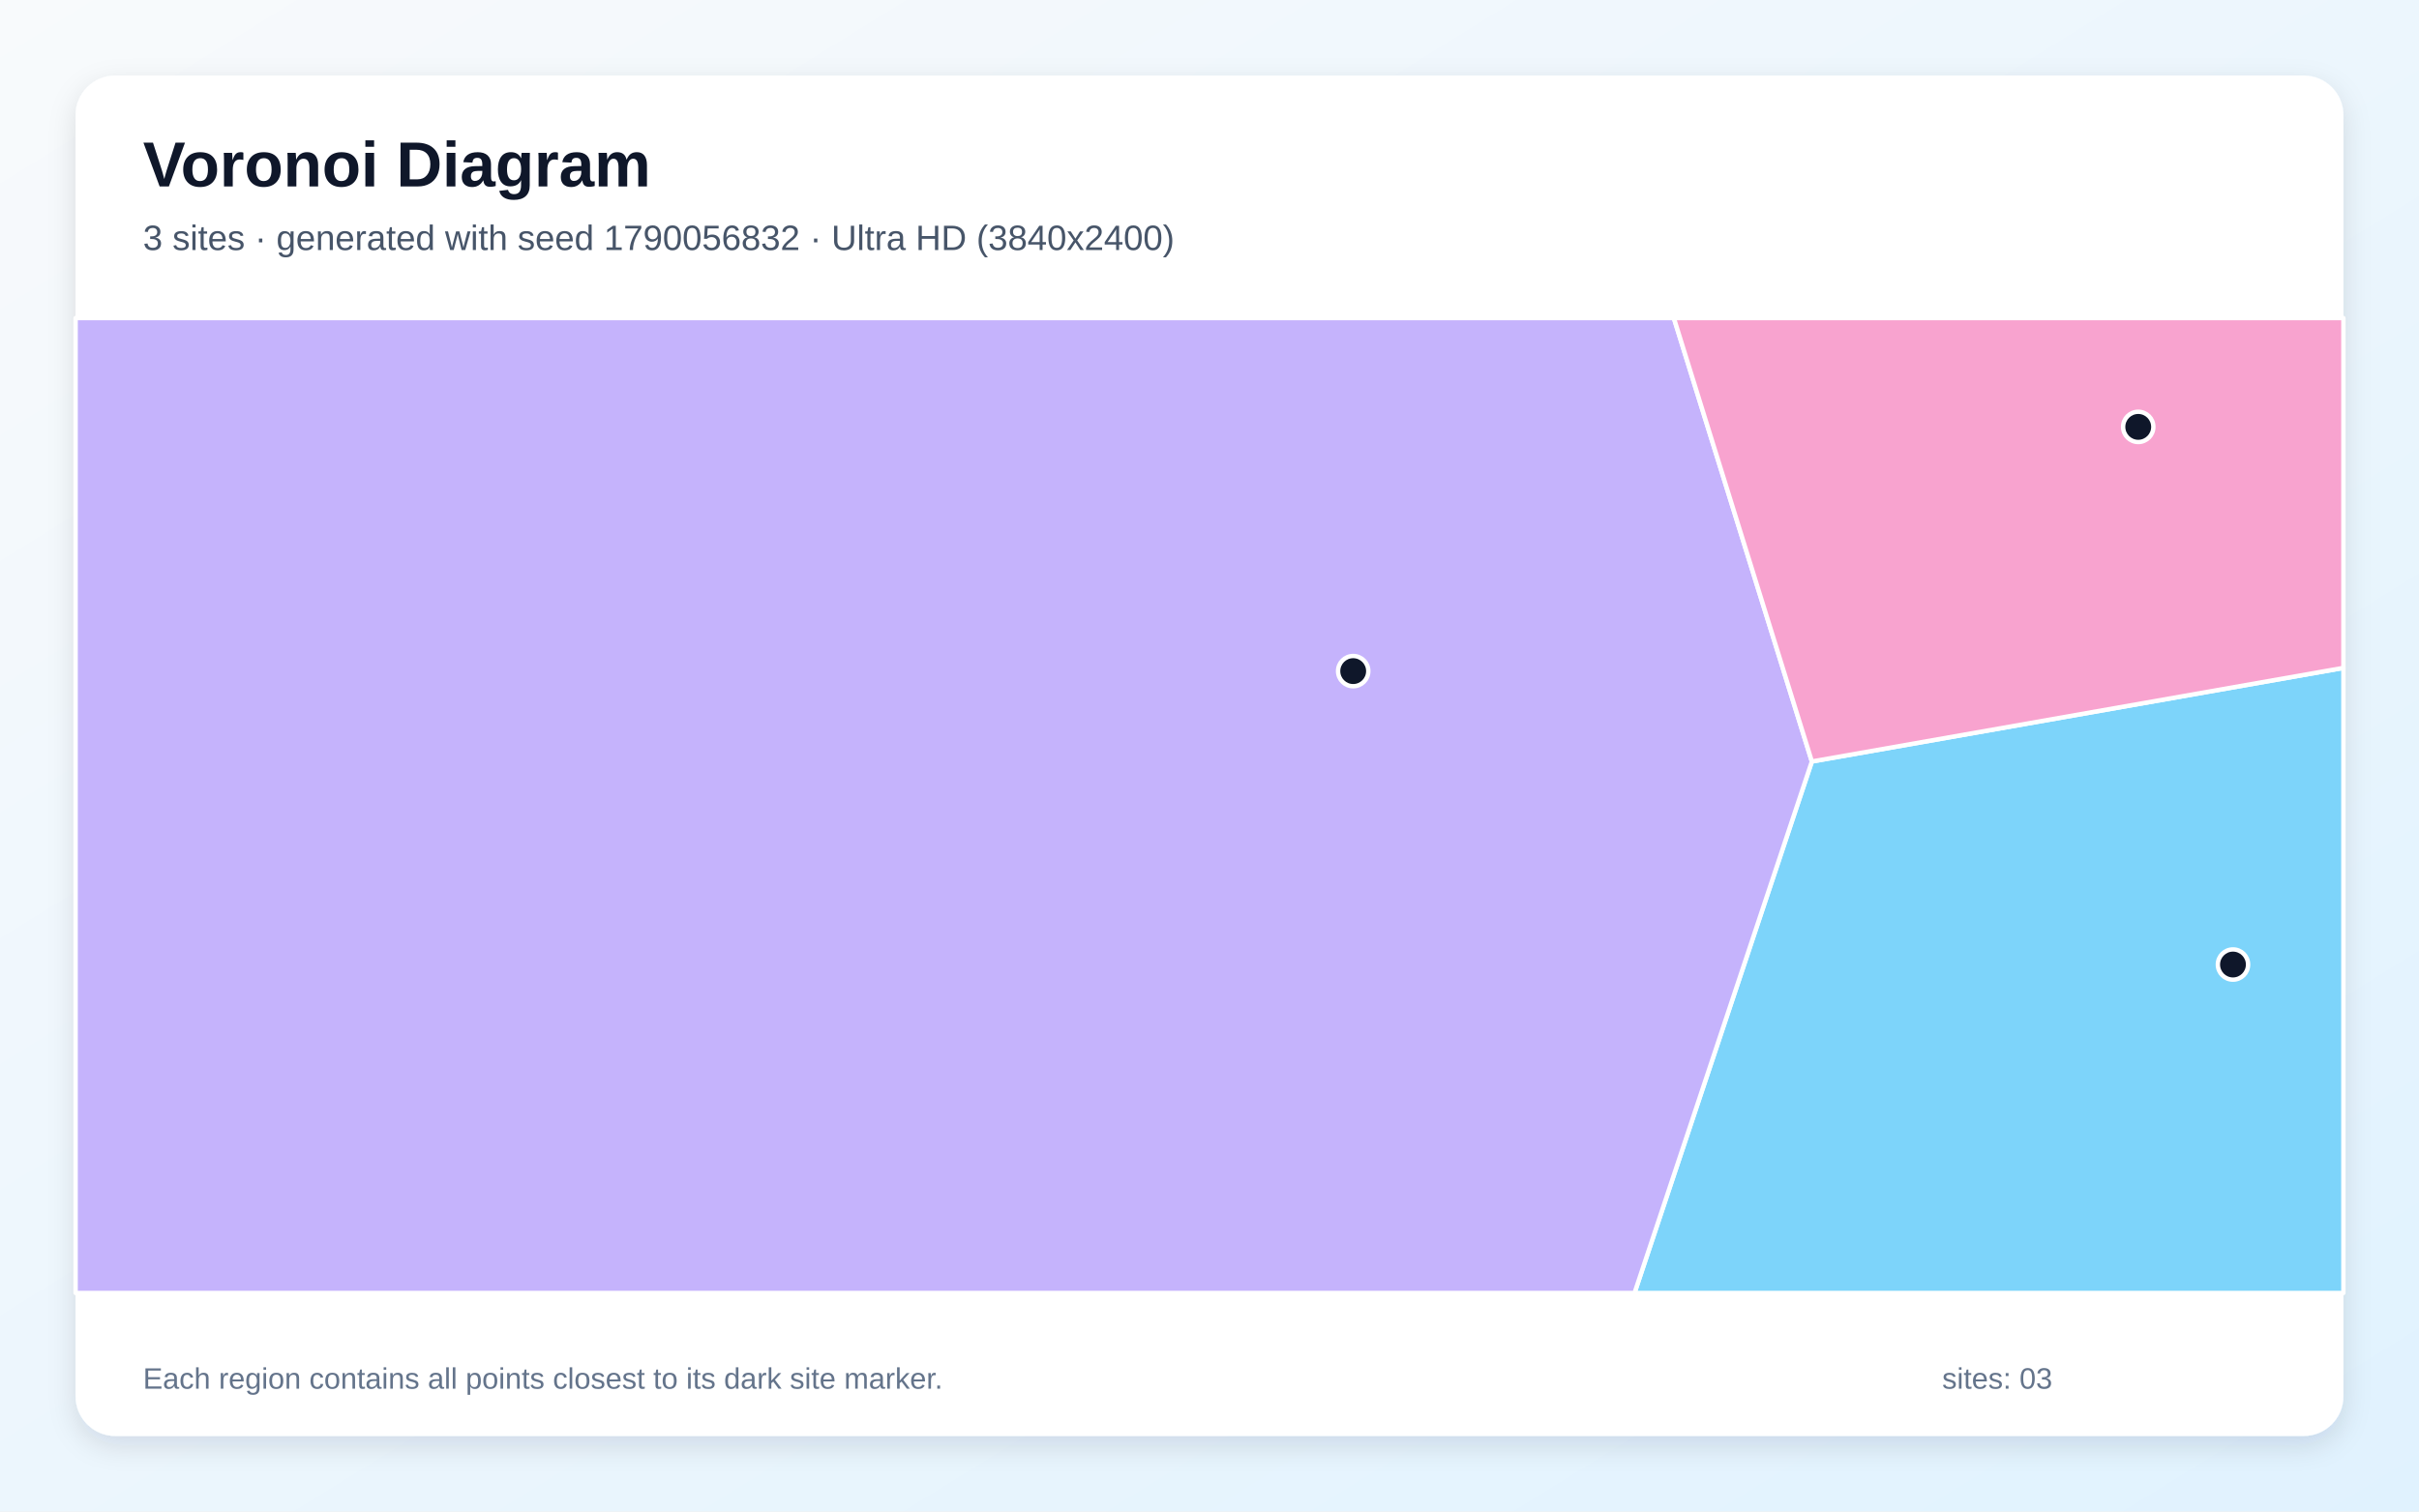
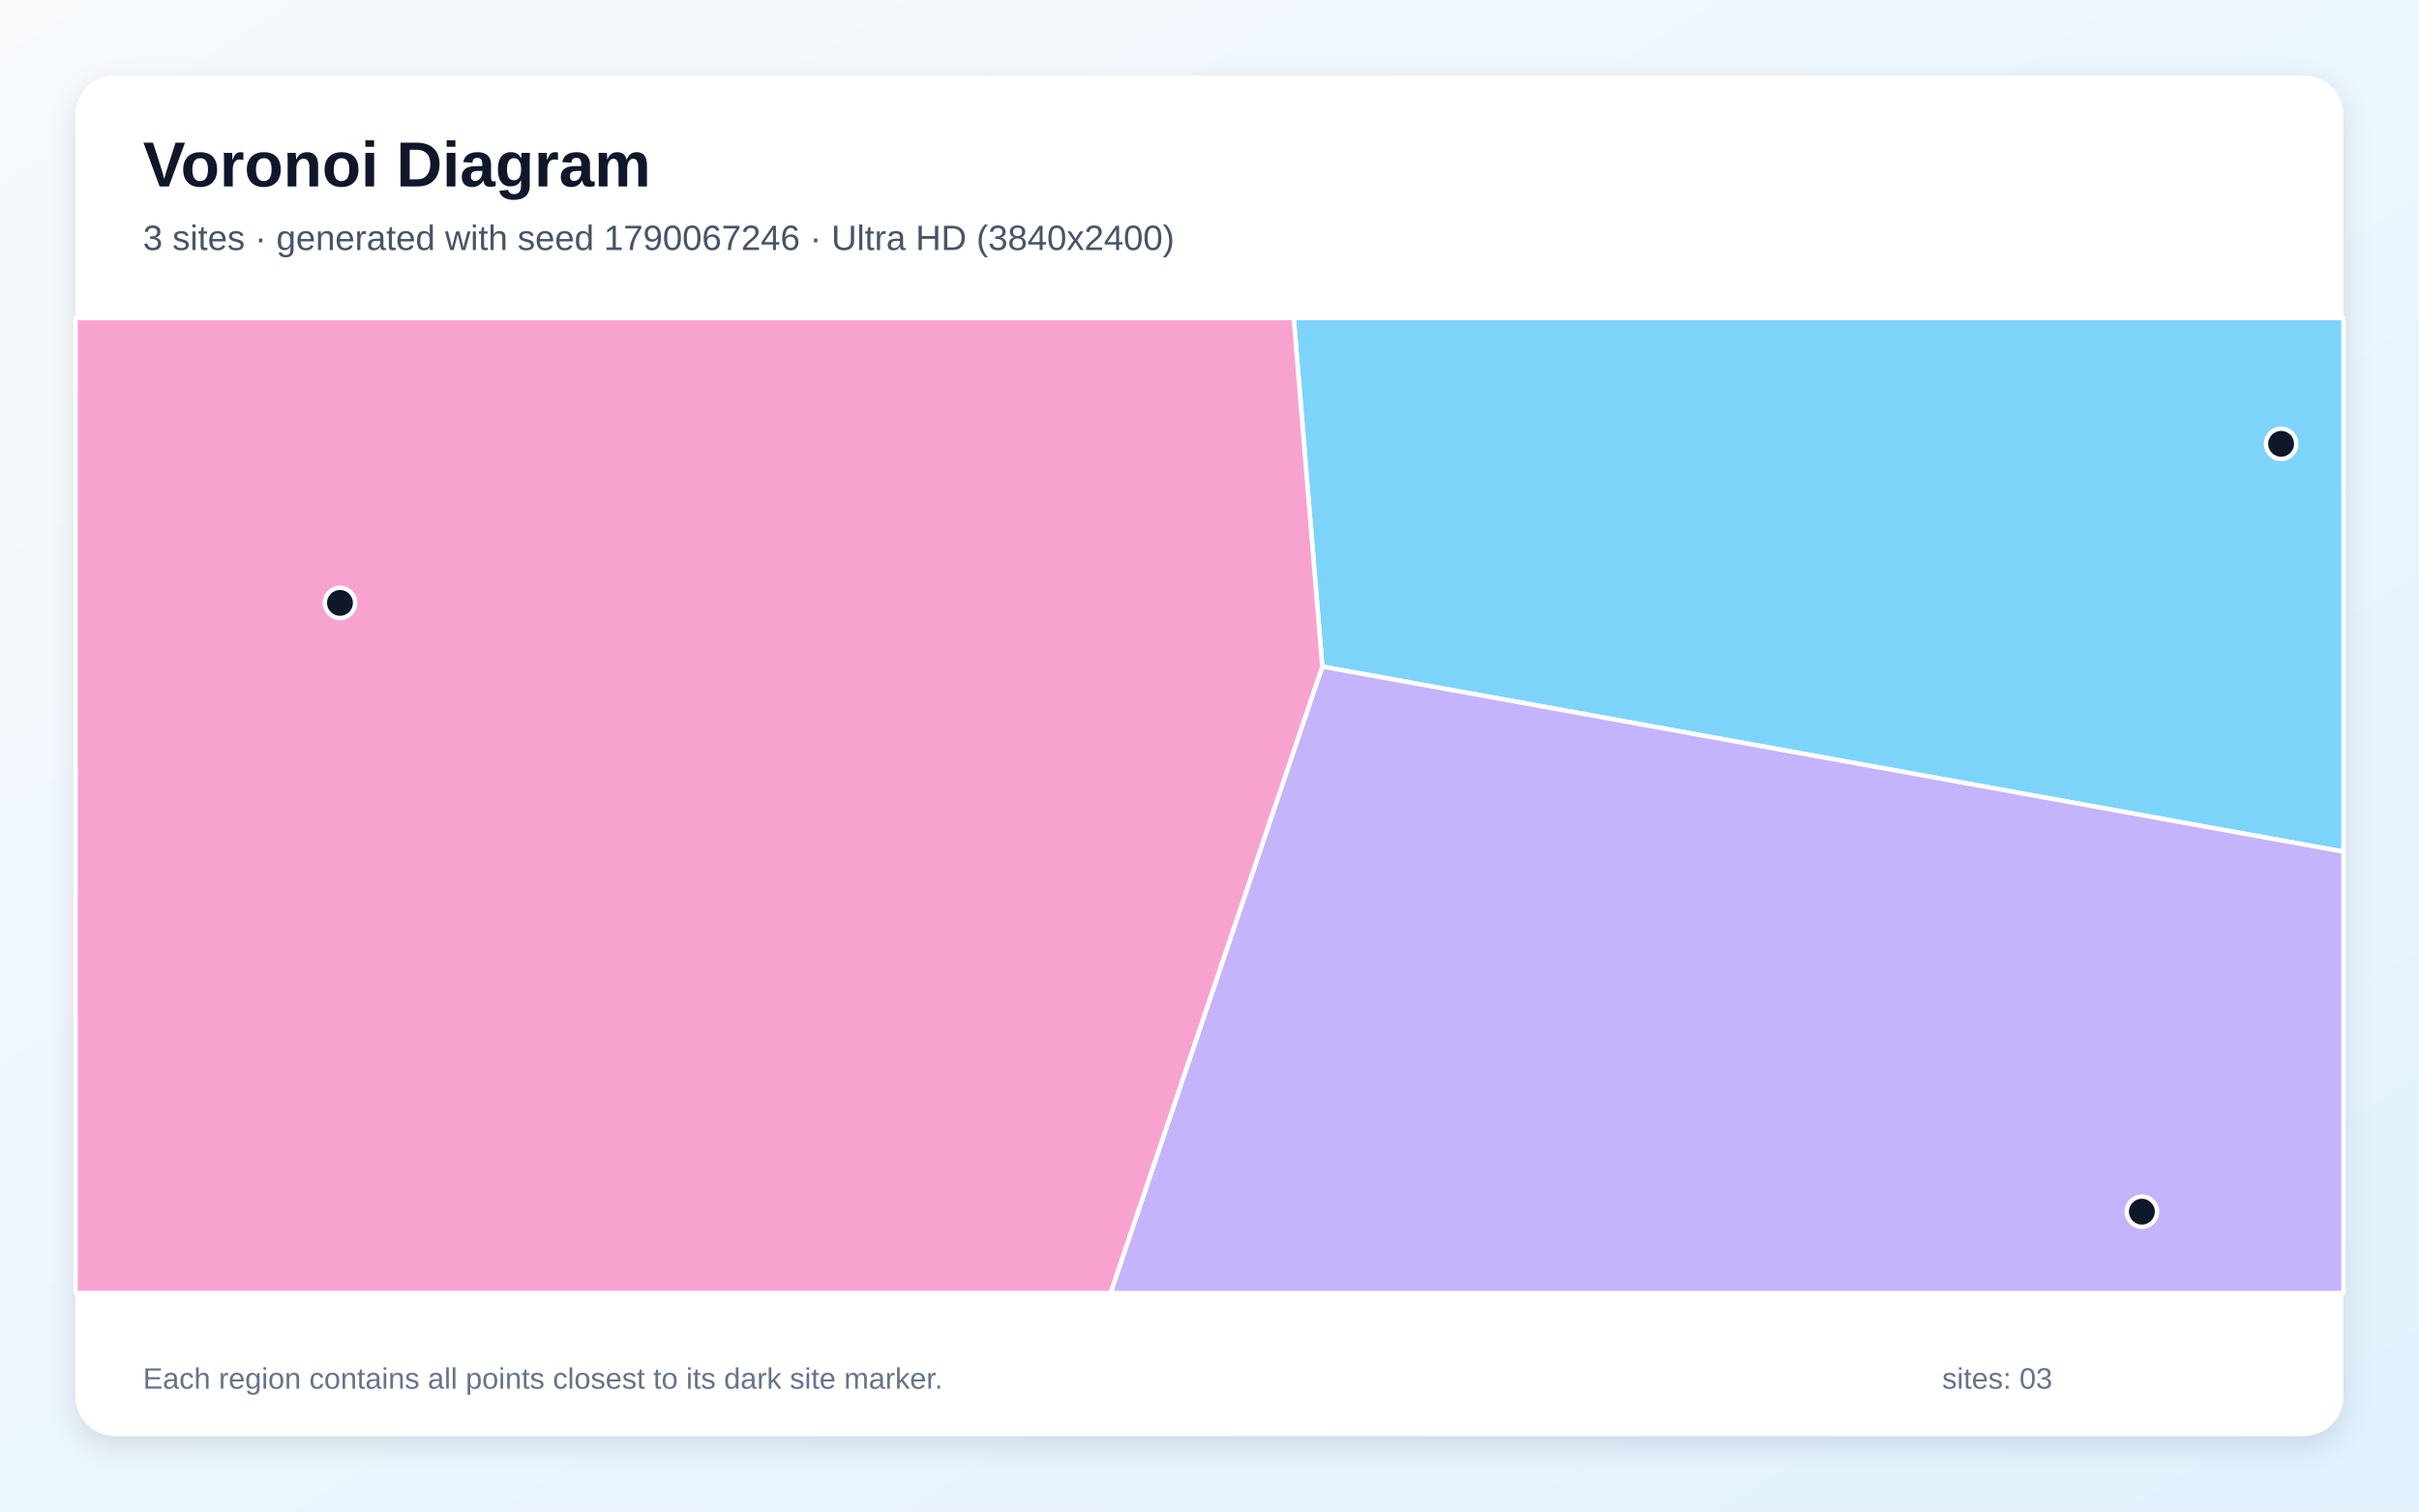
<svg xmlns="http://www.w3.org/2000/svg" width="3840" height="2400" viewBox="0 0 3840 2400" role="img" aria-labelledby="title description">
  <defs>
    <linearGradient id="background" x1="0" y1="0" x2="1" y2="1">
      <stop stop-color="#F8FAFC" />
      <stop offset="1" stop-color="#E0F2FE" />
    </linearGradient>
    <filter id="shadow" x="-5%" y="-5%" width="110%" height="110%">
      <feDropShadow dx="0" dy="15" stdDeviation="22" flood-color="#0F172A" flood-opacity=".12" />
    </filter>
  </defs>
  <rect width="3840" height="2400" fill="url(#background)" />
  <rect x="120" y="120" width="3600" height="2160" rx="63" fill="#FFFFFF" filter="url(#shadow)" />
  <g font-family="Arial, sans-serif">
    <text x="227" y="296" font-size="101" font-weight="700" fill="#0F172A">Voronoi Diagram</text>
-     <text x="227" y="397" font-size="56" fill="#475569">3 sites · generated with seed 1790056832 · Ultra HD (3840x2400)</text>
+     <text x="227" y="397" font-size="56" fill="#475569">3 sites · generated with seed 1790067246 · Ultra HD (3840x2400)</text>
  </g>
  <g stroke="#FFFFFF" stroke-width="7" stroke-linejoin="round">
-     <polygon points="2876.2,1209.1 3720.0,1060.5 3720.0,2053.0 2594.7,2053.0" fill="#38BDF8" fill-opacity="0.65" />
-     <polygon points="120.0,505.0 2657.1,505.0 2876.2,1209.1 2594.7,2053.0 120.0,2053.0" fill="#A78BFA" fill-opacity="0.65" />
-     <polygon points="2876.2,1209.1 2657.1,505.0 3720.0,505.0 3720.0,1060.5" fill="#F472B6" fill-opacity="0.65" />
+     <polygon points="2099.0,1058.4 2053.7,505.0 3720.0,505.0 3720.0,1352.3" fill="#38BDF8" fill-opacity="0.65" />
+     <polygon points="2099.0,1058.4 3720.0,1352.3 3720.0,2053.0 1762.9,2053.0" fill="#A78BFA" fill-opacity="0.65" />
+     <polygon points="120.0,505.0 2053.7,505.0 2099.0,1058.4 1762.9,2053.0 120.0,2053.0" fill="#F472B6" fill-opacity="0.65" />
  </g>
  <g>
-     <circle cx="3544.7" cy="1531.5" r="24" fill="#0F172A" stroke="#FFFFFF" stroke-width="7" />
-     <circle cx="2148.1" cy="1065.6" r="24" fill="#0F172A" stroke="#FFFFFF" stroke-width="7" />
-     <circle cx="3394.3" cy="677.8" r="24" fill="#0F172A" stroke="#FFFFFF" stroke-width="7" />
+     <circle cx="3621.1" cy="704.7" r="24" fill="#0F172A" stroke="#FFFFFF" stroke-width="7" />
+     <circle cx="3400.1" cy="1923.9" r="24" fill="#0F172A" stroke="#FFFFFF" stroke-width="7" />
+     <circle cx="539.7" cy="957.3" r="24" fill="#0F172A" stroke="#FFFFFF" stroke-width="7" />
  </g>
  <g font-family="Arial, sans-serif" font-size="47" fill="#64748B">
    <text x="227" y="2205">Each region contains all points closest to its dark site marker.</text>
    <text x="3083" y="2205">sites: 03</text>
  </g>
</svg>
